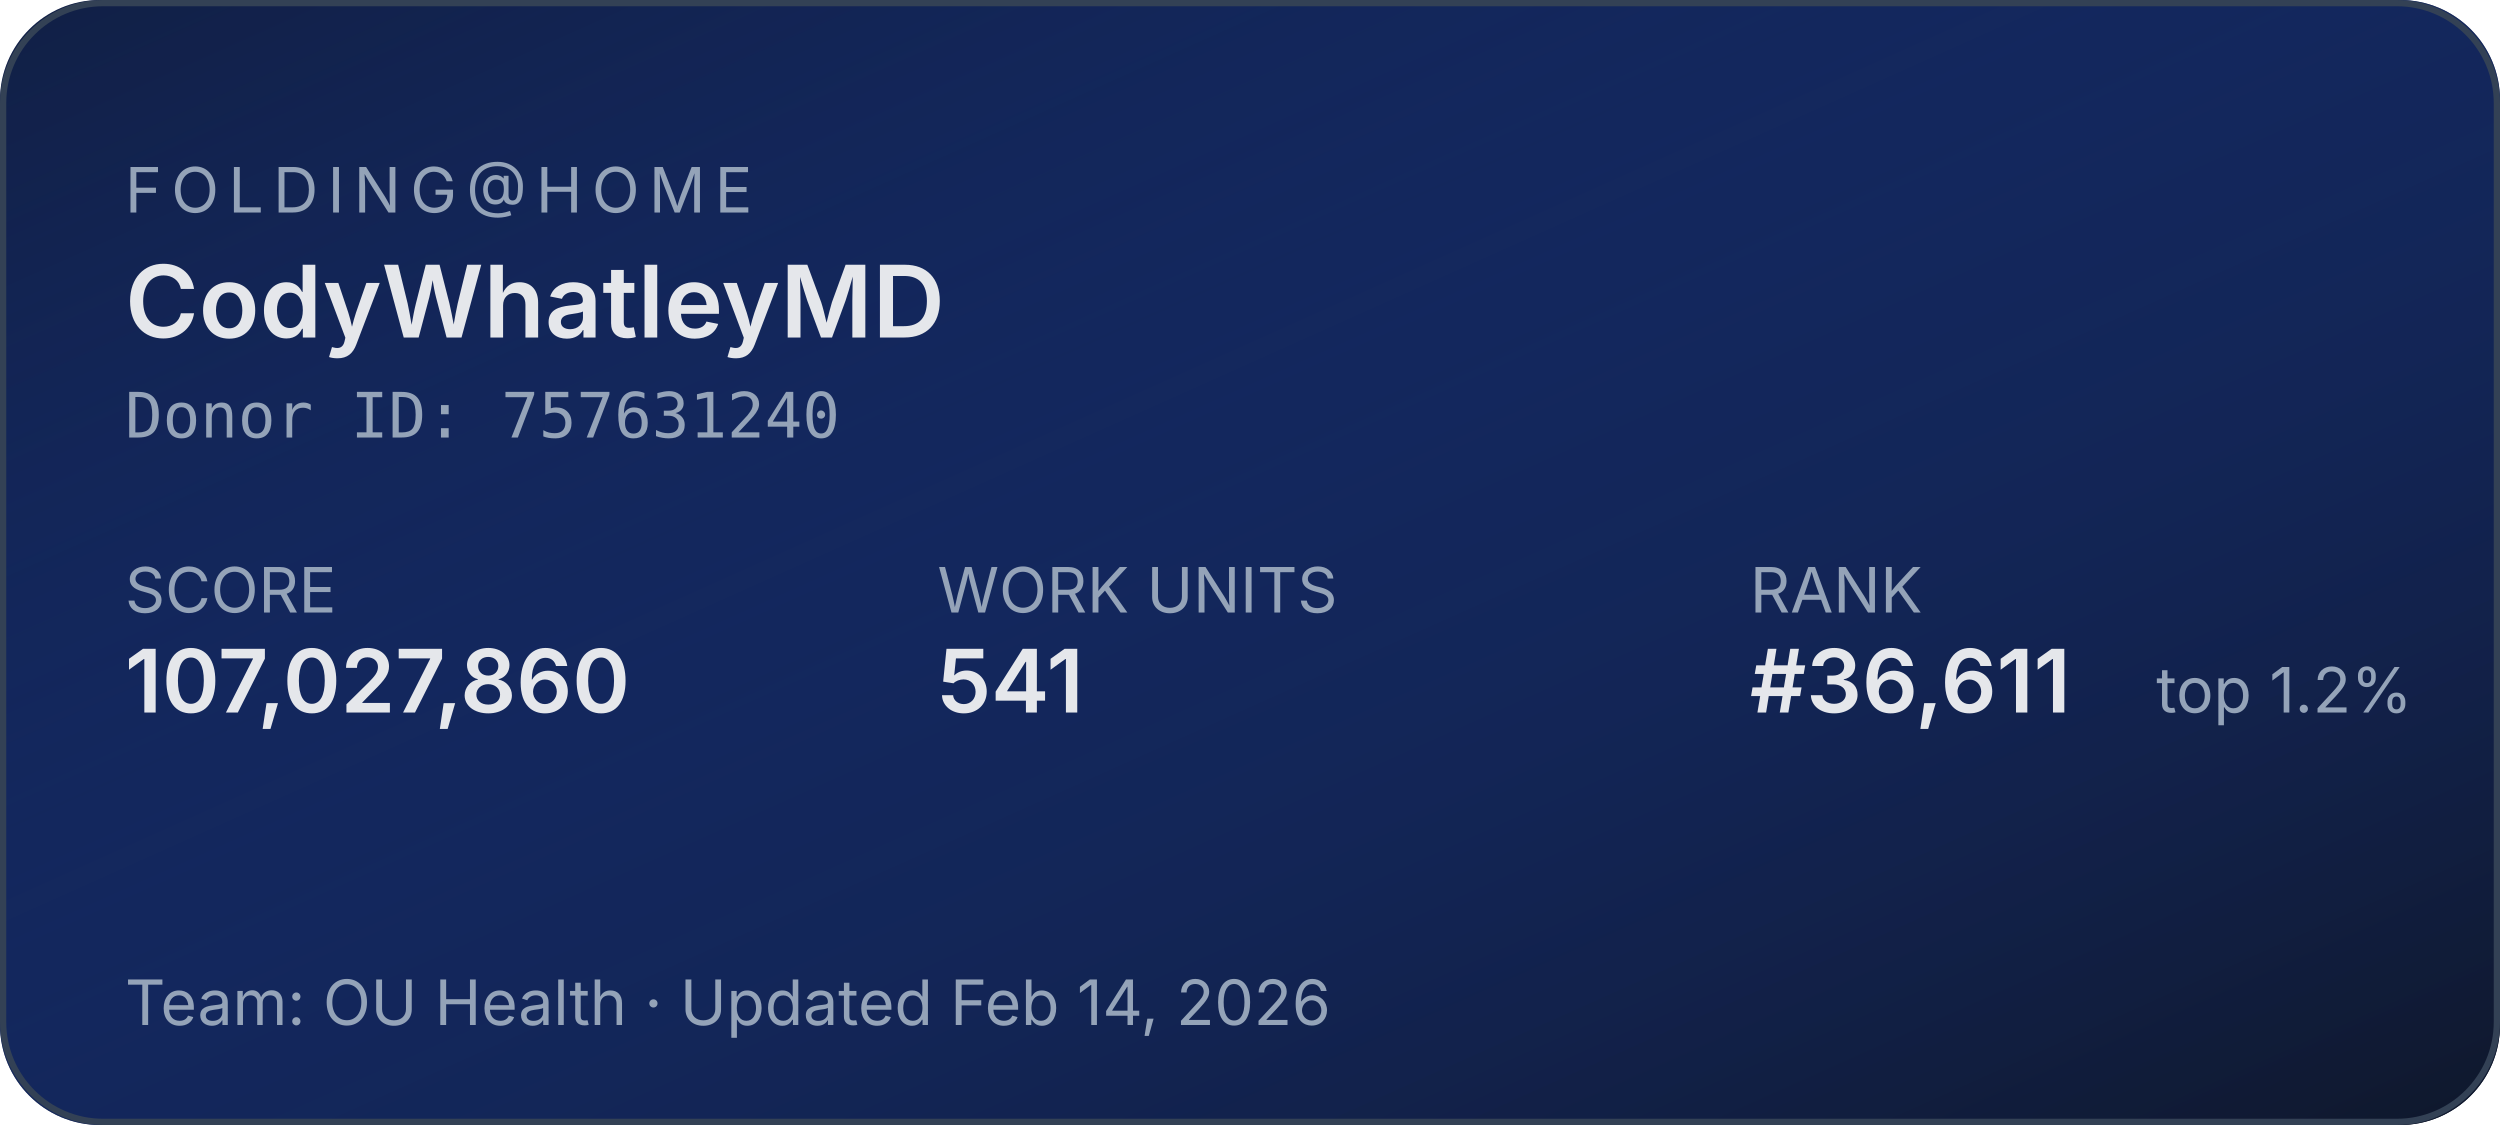
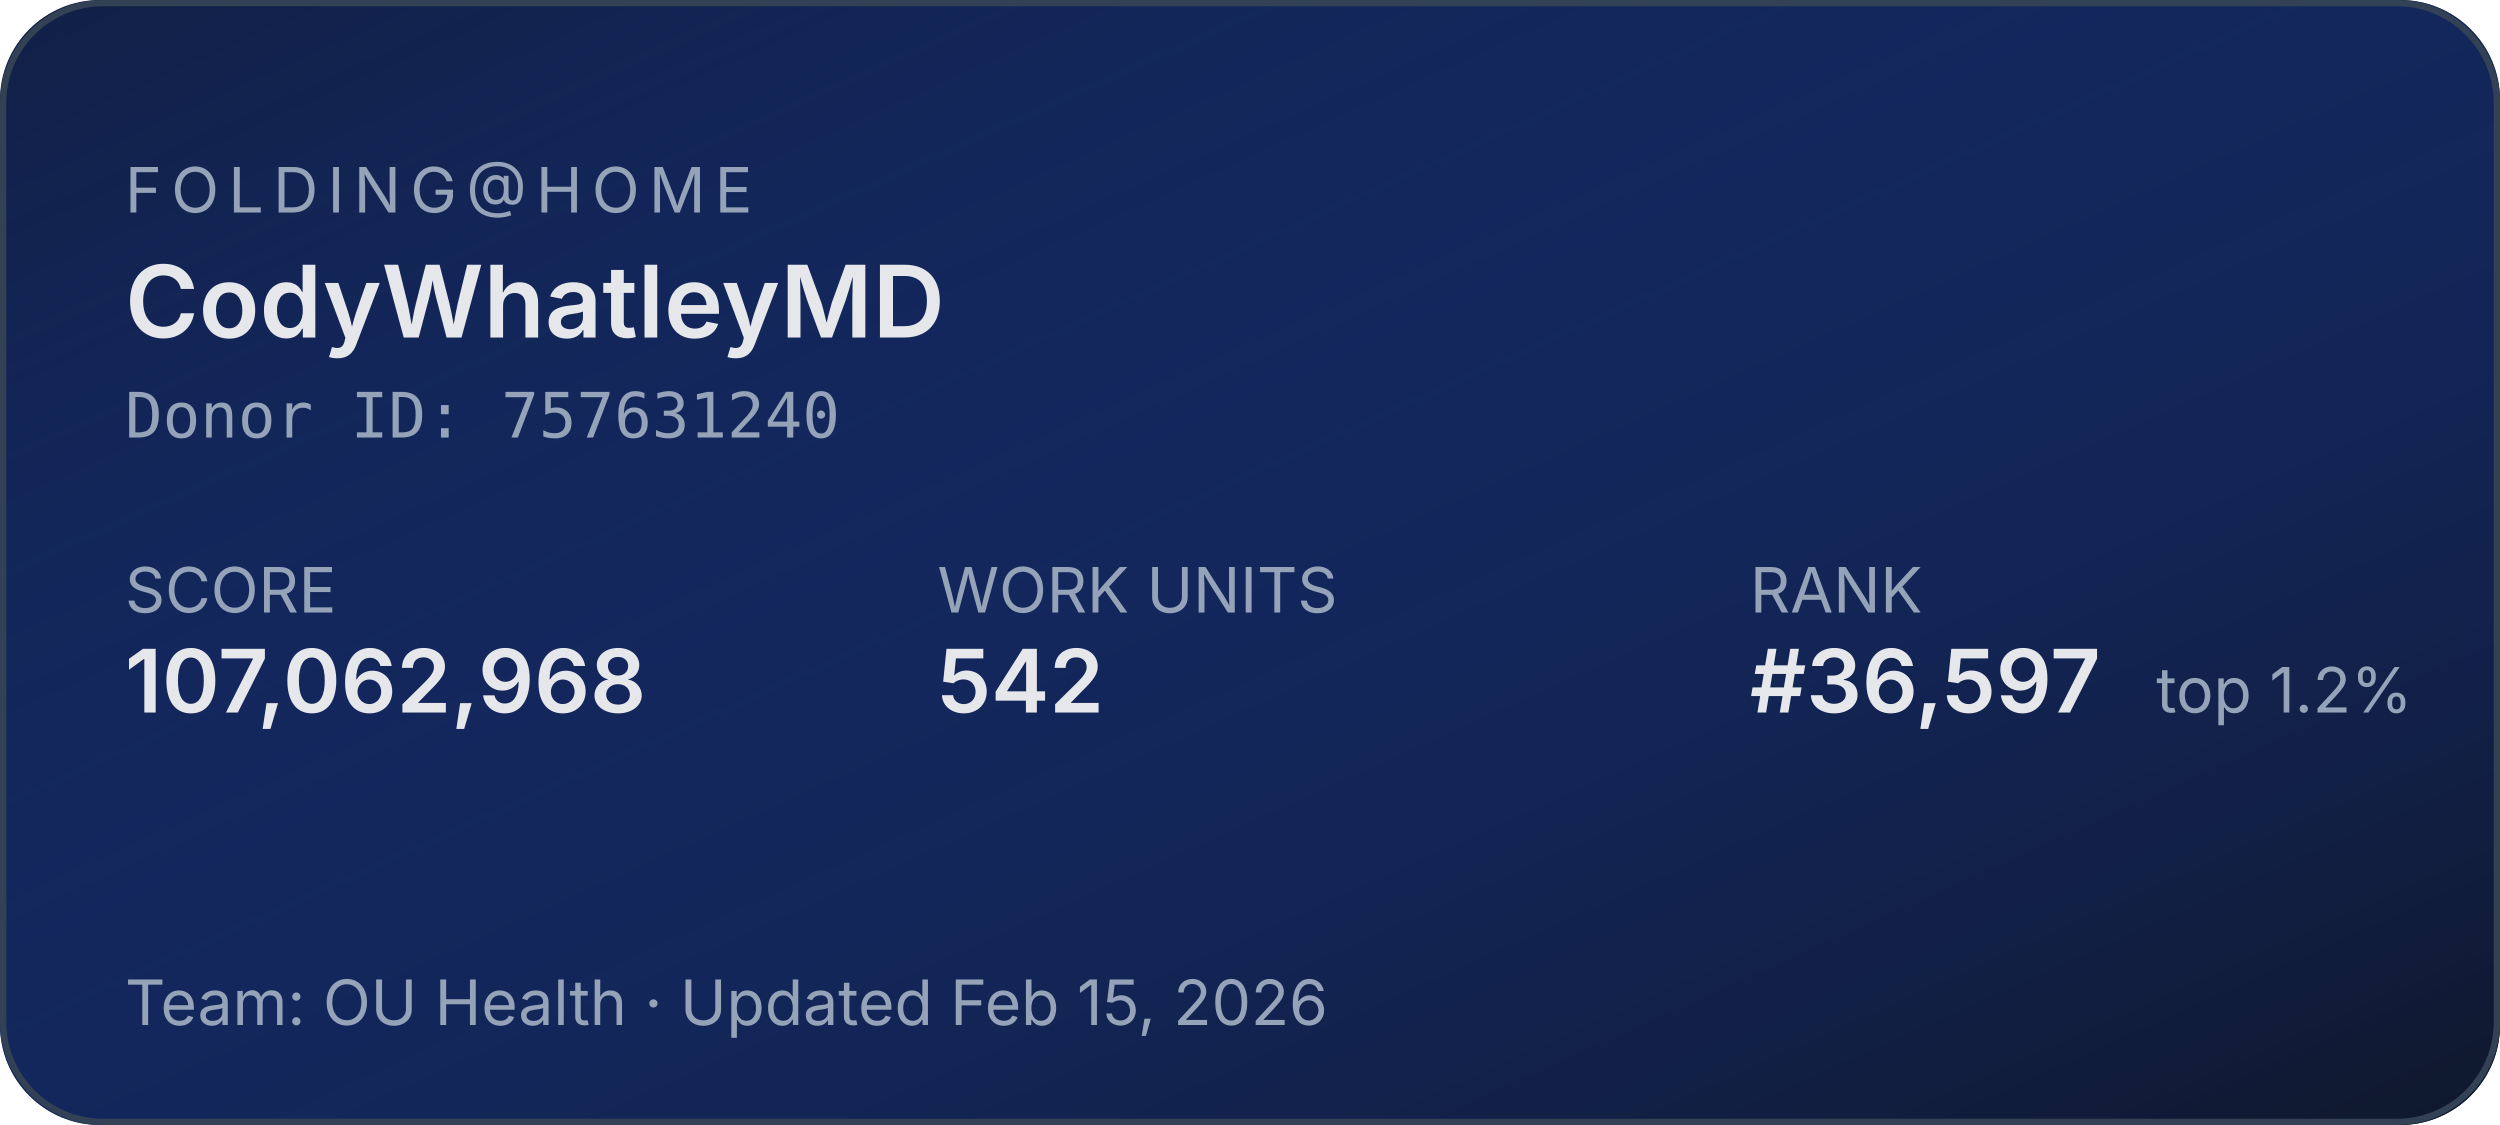
<svg xmlns="http://www.w3.org/2000/svg" width="400" height="180" role="img" aria-label="Folding@home stats for CodyWhatleyMD">
  <defs>
    <linearGradient id="bg" x1="0" y1="0" x2="1" y2="1">
      <stop offset="0%" stop-color="#1d4ed8" stop-opacity="0.15" />
      <stop offset="100%" stop-color="#0f172a" stop-opacity="1" />
    </linearGradient>
  </defs>
  <rect width="400" height="180" rx="16" fill="#0f172a" />
  <rect width="400" height="180" rx="16" fill="url(#bg)" />
  <rect x="0.5" y="0.5" width="399" height="179" rx="16" fill="none" stroke="#334155" stroke-width="1" />
  <g font-family="system-ui,-apple-system,sans-serif">
    <text x="20" y="34" fill="#94a3b8" font-size="10" letter-spacing="1.5" text-transform="uppercase">FOLDING@HOME</text>
    <text x="20" y="54" fill="#e5e7eb" font-size="16" font-weight="600">CodyWhatleyMD</text>
    <text x="20" y="70" fill="#94a3b8" font-size="10" font-family="ui-monospace,monospace">Donor ID: 757631240</text>
    <text x="20" y="98" fill="#94a3b8" font-size="10">SCORE</text>
-     <text x="20" y="114" fill="#e5e7eb" font-size="14" font-weight="600">107,027,860</text>
+     <text x="20" y="114" fill="#e5e7eb" font-size="14" font-weight="600">107,062,968</text>
    <text x="150" y="98" fill="#94a3b8" font-size="10">WORK UNITS</text>
-     <text x="150" y="114" fill="#e5e7eb" font-size="14" font-weight="600">541</text>
+     <text x="150" y="114" fill="#e5e7eb" font-size="14" font-weight="600">542</text>
    <text x="280" y="98" fill="#94a3b8" font-size="10">RANK</text>
-     <text x="280" y="114" fill="#e5e7eb" font-size="14" font-weight="600">#36,611</text>
+     <text x="280" y="114" fill="#e5e7eb" font-size="14" font-weight="600">#36,597</text>
    <text x="345" y="114" fill="#94a3b8" font-size="10">top 1.2%</text>
-     <text x="20" y="164" fill="#94a3b8" font-size="10">Team: OU Health  ·  Updated Feb 14, 2026</text>
+     <text x="20" y="164" fill="#94a3b8" font-size="10">Team: OU Health  ·  Updated Feb 15, 2026</text>
  </g>
</svg>
